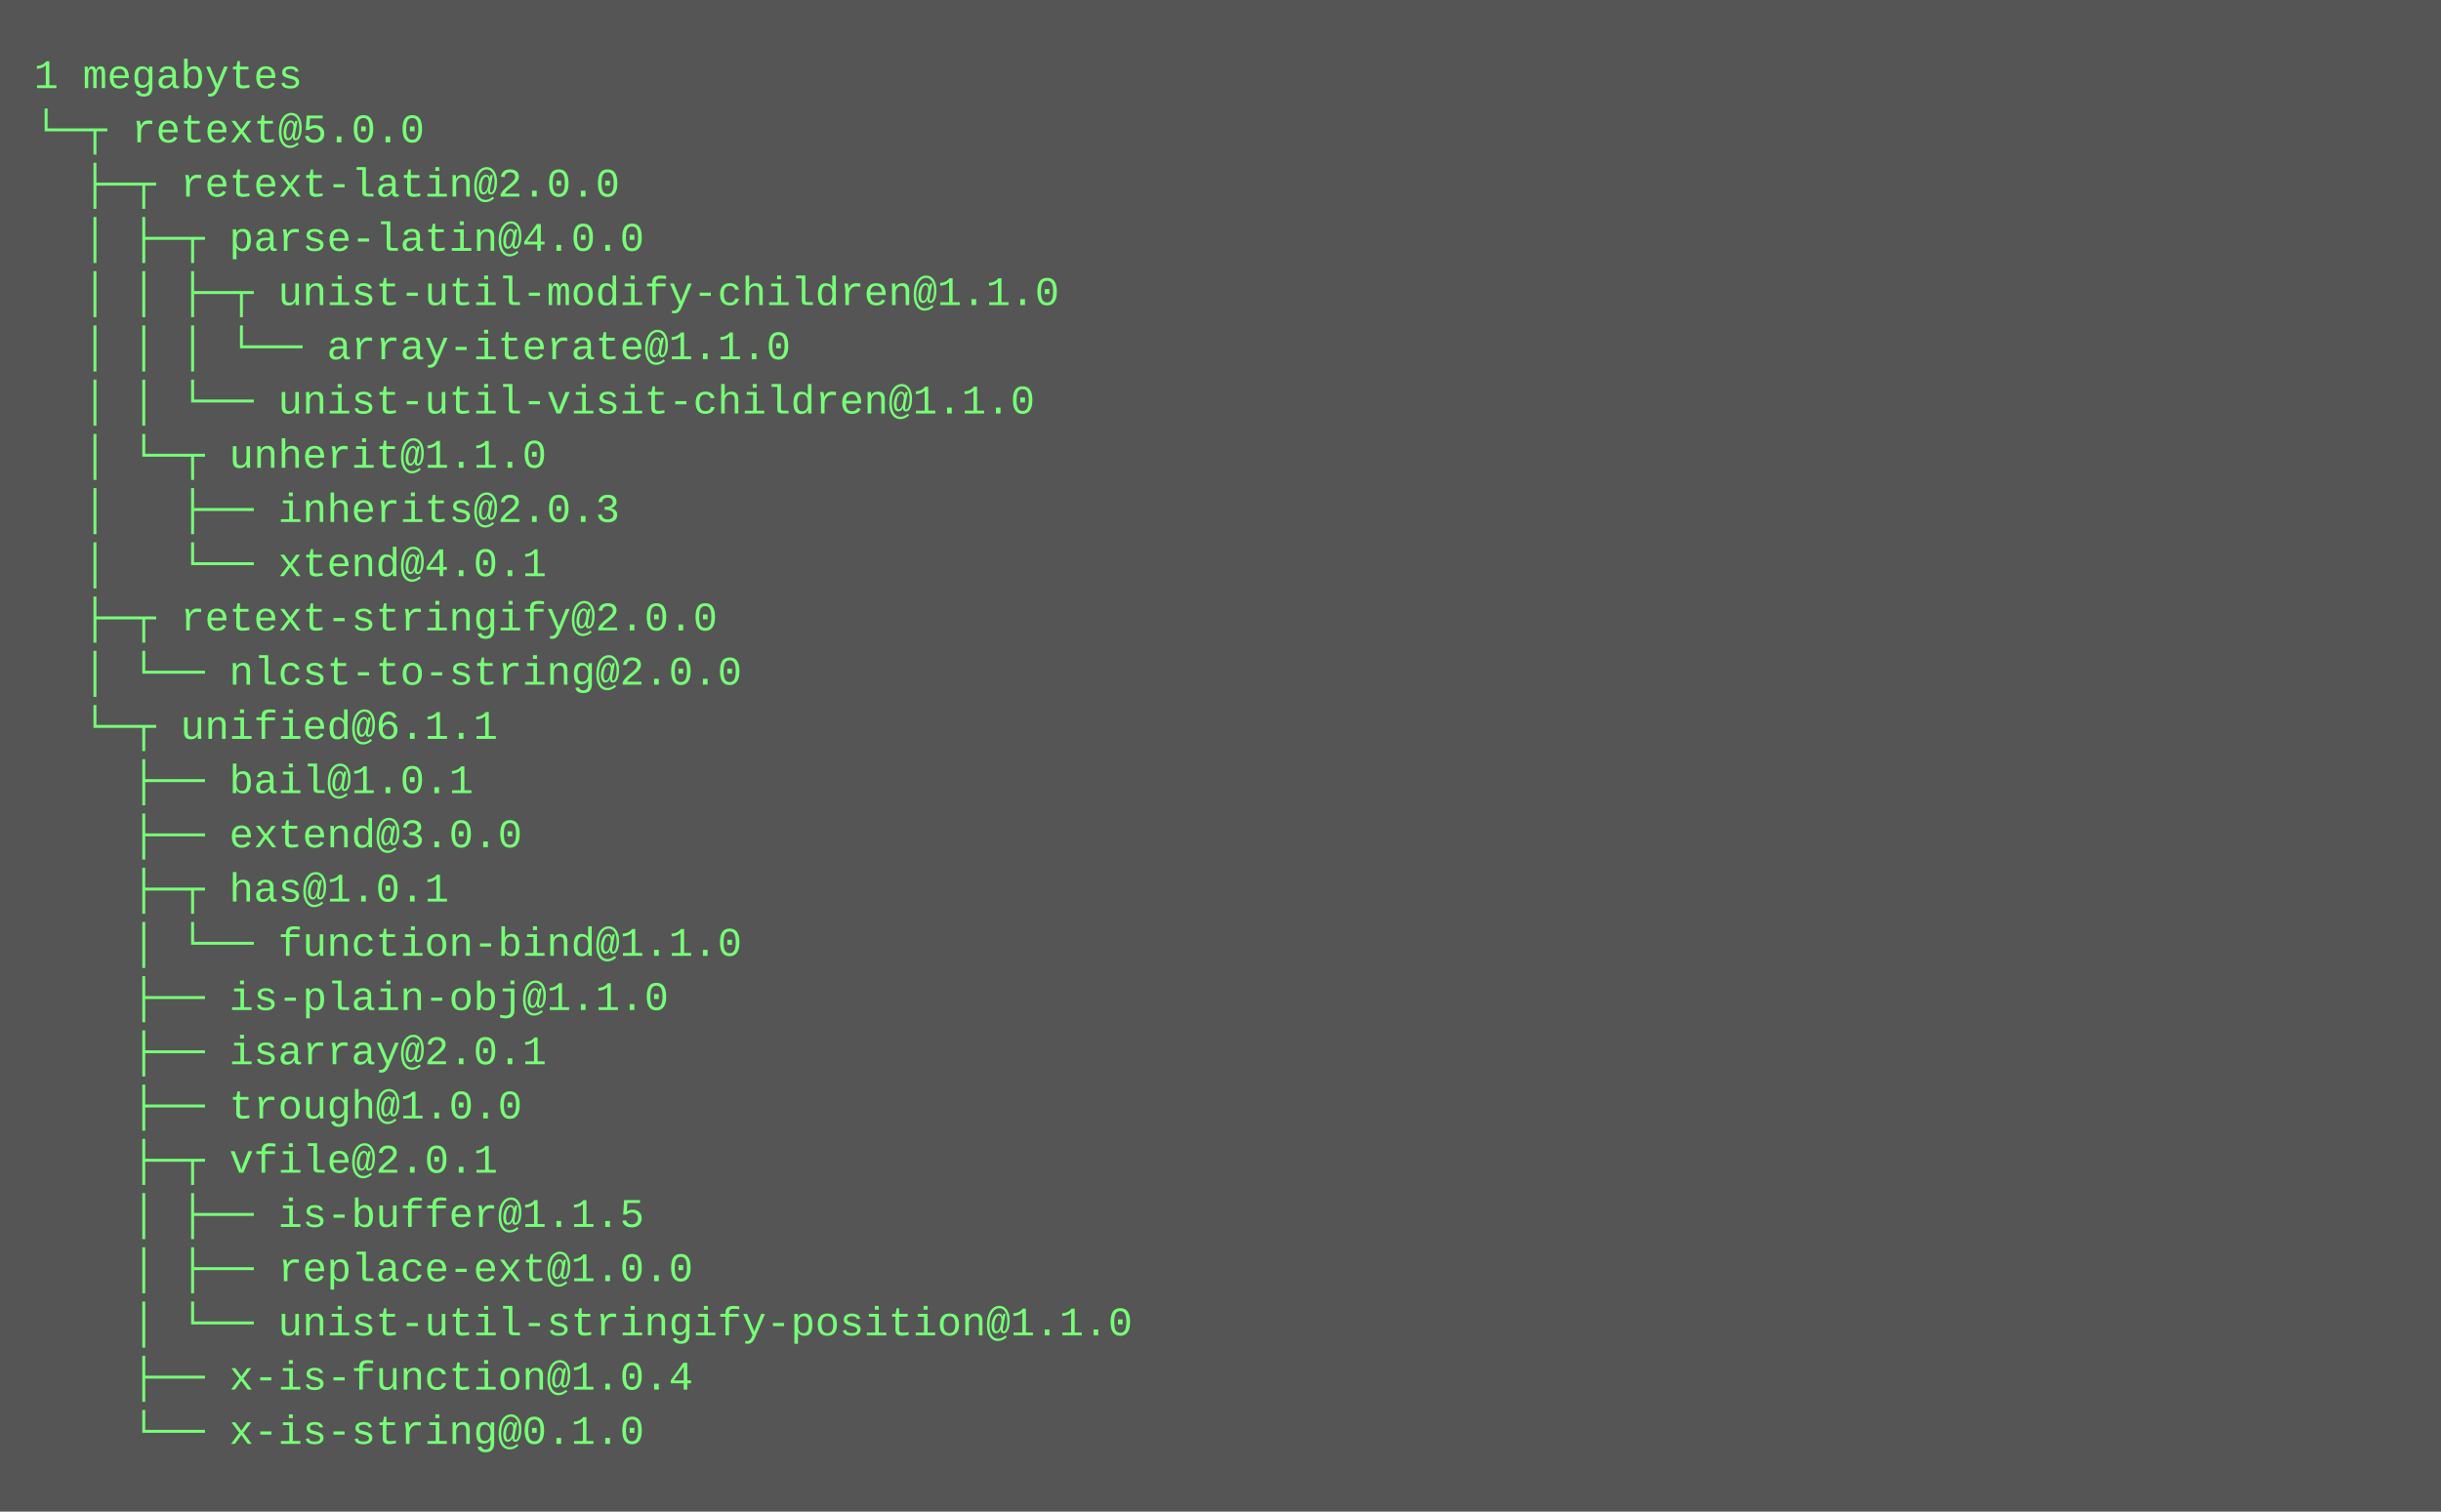
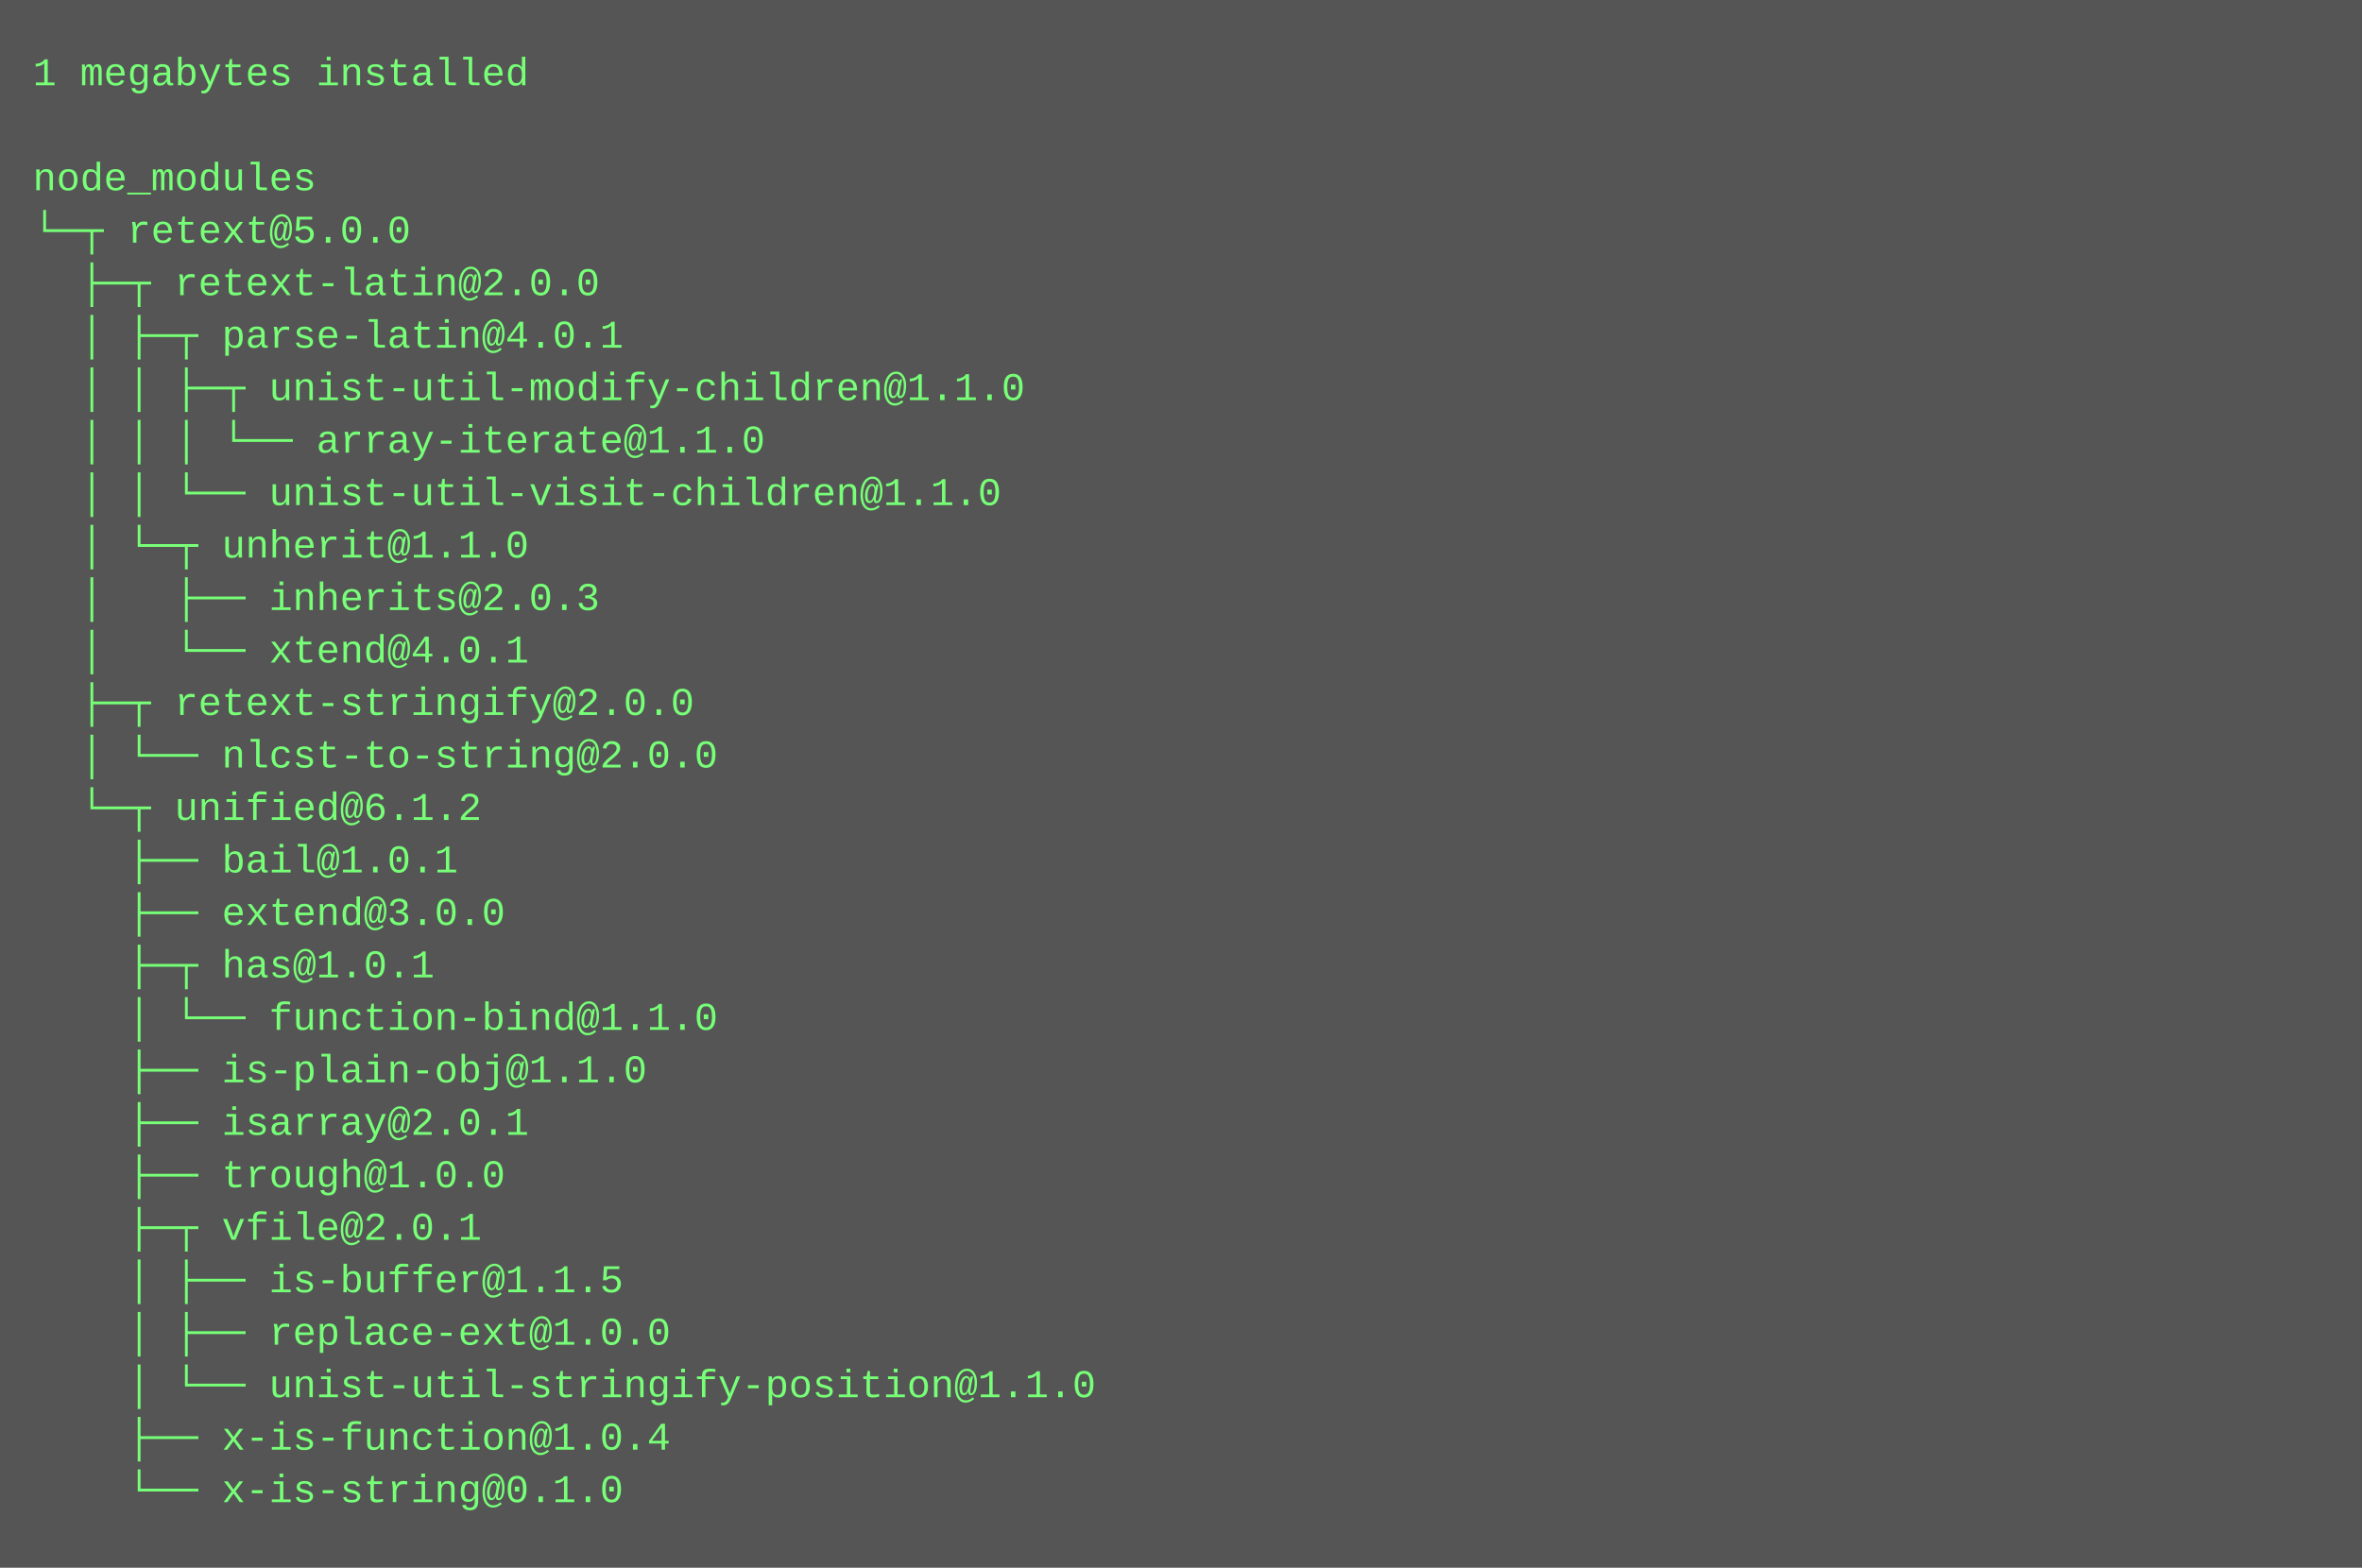
- <svg xmlns="http://www.w3.org/2000/svg" height="446" width="720">
-   <rect height="446" fill="#555" width="720" />
+ <svg xmlns="http://www.w3.org/2000/svg" height="478" width="720">
+   <rect height="478" fill="#555" width="720" />
  <text fill="#7f7" font-family="Courier New" font-size="12" xml:space="preserve">
-     <tspan x="10" y="26">1 megabytes</tspan>
-     <tspan x="10" y="42">└─┬ retext@5.0.0 </tspan>
-     <tspan x="10" y="58">  ├─┬ retext-latin@2.0.0 </tspan>
-     <tspan x="10" y="74">  │ ├─┬ parse-latin@4.0.0 </tspan>
-     <tspan x="10" y="90">  │ │ ├─┬ unist-util-modify-children@1.1.0 </tspan>
-     <tspan x="10" y="106">  │ │ │ └── array-iterate@1.1.0 </tspan>
-     <tspan x="10" y="122">  │ │ └── unist-util-visit-children@1.1.0 </tspan>
-     <tspan x="10" y="138">  │ └─┬ unherit@1.1.0 </tspan>
-     <tspan x="10" y="154">  │   ├── inherits@2.0.3 </tspan>
-     <tspan x="10" y="170">  │   └── xtend@4.0.1 </tspan>
-     <tspan x="10" y="186">  ├─┬ retext-stringify@2.0.0 </tspan>
-     <tspan x="10" y="202">  │ └── nlcst-to-string@2.0.0 </tspan>
-     <tspan x="10" y="218">  └─┬ unified@6.1.1 </tspan>
-     <tspan x="10" y="234">    ├── bail@1.0.1 </tspan>
-     <tspan x="10" y="250">    ├── extend@3.0.0 </tspan>
-     <tspan x="10" y="266">    ├─┬ has@1.0.1 </tspan>
-     <tspan x="10" y="282">    │ └── function-bind@1.1.0 </tspan>
-     <tspan x="10" y="298">    ├── is-plain-obj@1.1.0 </tspan>
-     <tspan x="10" y="314">    ├── isarray@2.0.1 </tspan>
-     <tspan x="10" y="330">    ├── trough@1.0.0 </tspan>
-     <tspan x="10" y="346">    ├─┬ vfile@2.0.1 </tspan>
-     <tspan x="10" y="362">    │ ├── is-buffer@1.1.5 </tspan>
-     <tspan x="10" y="378">    │ ├── replace-ext@1.0.0 </tspan>
-     <tspan x="10" y="394">    │ └── unist-util-stringify-position@1.1.0 </tspan>
-     <tspan x="10" y="410">    ├── x-is-function@1.0.4 </tspan>
-     <tspan x="10" y="426">    └── x-is-string@0.1.0</tspan>
+     <tspan x="10" y="26">1 megabytes installed</tspan>
+     <tspan x="10" y="42" />
+     <tspan x="10" y="58">node_modules</tspan>
+     <tspan x="10" y="74">└─┬ retext@5.0.0 </tspan>
+     <tspan x="10" y="90">  ├─┬ retext-latin@2.0.0 </tspan>
+     <tspan x="10" y="106">  │ ├─┬ parse-latin@4.0.1 </tspan>
+     <tspan x="10" y="122">  │ │ ├─┬ unist-util-modify-children@1.1.0 </tspan>
+     <tspan x="10" y="138">  │ │ │ └── array-iterate@1.1.0 </tspan>
+     <tspan x="10" y="154">  │ │ └── unist-util-visit-children@1.1.0 </tspan>
+     <tspan x="10" y="170">  │ └─┬ unherit@1.1.0 </tspan>
+     <tspan x="10" y="186">  │   ├── inherits@2.0.3 </tspan>
+     <tspan x="10" y="202">  │   └── xtend@4.0.1 </tspan>
+     <tspan x="10" y="218">  ├─┬ retext-stringify@2.0.0 </tspan>
+     <tspan x="10" y="234">  │ └── nlcst-to-string@2.0.0 </tspan>
+     <tspan x="10" y="250">  └─┬ unified@6.1.2 </tspan>
+     <tspan x="10" y="266">    ├── bail@1.0.1 </tspan>
+     <tspan x="10" y="282">    ├── extend@3.0.0 </tspan>
+     <tspan x="10" y="298">    ├─┬ has@1.0.1 </tspan>
+     <tspan x="10" y="314">    │ └── function-bind@1.1.0 </tspan>
+     <tspan x="10" y="330">    ├── is-plain-obj@1.1.0 </tspan>
+     <tspan x="10" y="346">    ├── isarray@2.0.1 </tspan>
+     <tspan x="10" y="362">    ├── trough@1.0.0 </tspan>
+     <tspan x="10" y="378">    ├─┬ vfile@2.0.1 </tspan>
+     <tspan x="10" y="394">    │ ├── is-buffer@1.1.5 </tspan>
+     <tspan x="10" y="410">    │ ├── replace-ext@1.0.0 </tspan>
+     <tspan x="10" y="426">    │ └── unist-util-stringify-position@1.1.0 </tspan>
+     <tspan x="10" y="442">    ├── x-is-function@1.0.4 </tspan>
+     <tspan x="10" y="458">    └── x-is-string@0.1.0</tspan>
  </text>
</svg>
